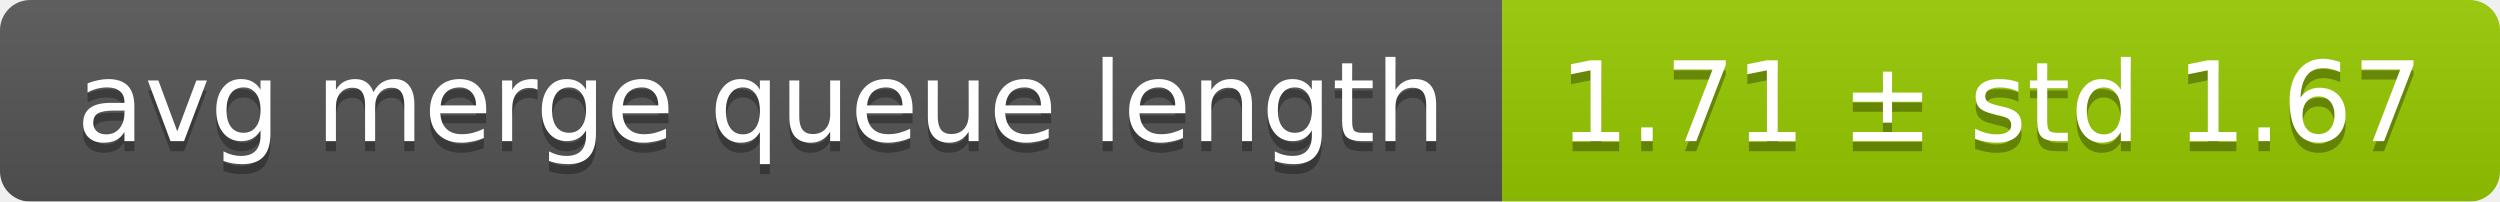
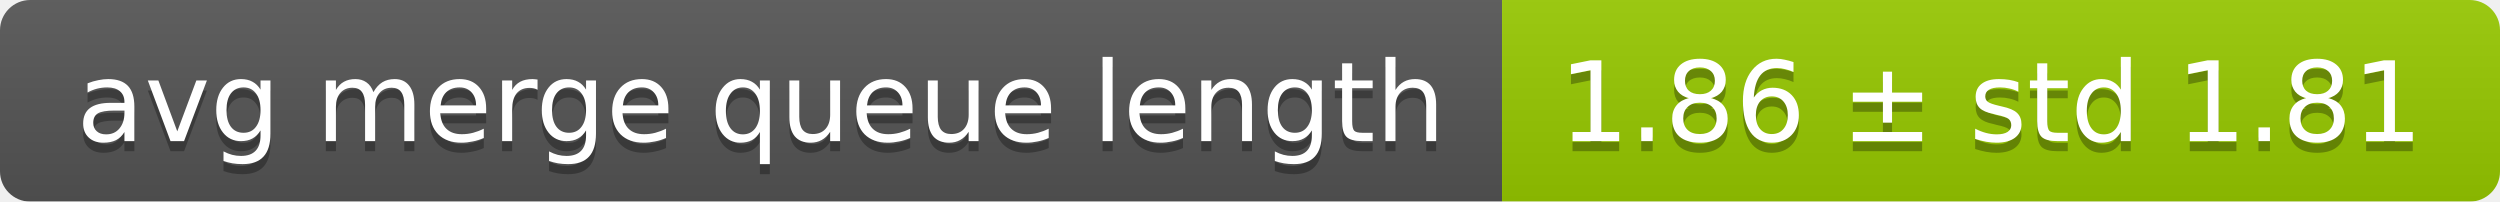
<svg xmlns="http://www.w3.org/2000/svg" width="248" height="20">
  <linearGradient id="smooth" x2="0" y2="100%">
    <stop offset="0" stop-color="#bbb" stop-opacity=".1" />
    <stop offset="1" stop-opacity=".1" />
  </linearGradient>
  <mask id="round">
    <rect width="248" height="20" rx="3" fill="#fff" />
  </mask>
  <g mask="url(#round)">
    <rect width="149" height="20" fill="#555" />
    <rect x="149" width="99" height="20" fill="#97ca00" />
    <rect width="248" height="20" fill="url(#smooth)" />
  </g>
  <g fill="#fff" text-anchor="middle" font-family="DejaVu Sans,Verdana,Geneva,sans-serif" font-size="11">
    <text x="75.5" y="15" fill="#010101" fill-opacity=".3">avg merge queue length</text>
    <text x="75.5" y="14">avg merge queue length</text>
-     <text x="197.5" y="15" fill="#010101" fill-opacity=".3">1.71 ± std 1.67</text>
-     <text x="197.5" y="14">1.71 ± std 1.67</text>
+     <text x="197.5" y="15" fill="#010101" fill-opacity=".3">1.86 ± std 1.81</text>
+     <text x="197.5" y="14">1.86 ± std 1.81</text>
  </g>
</svg>
